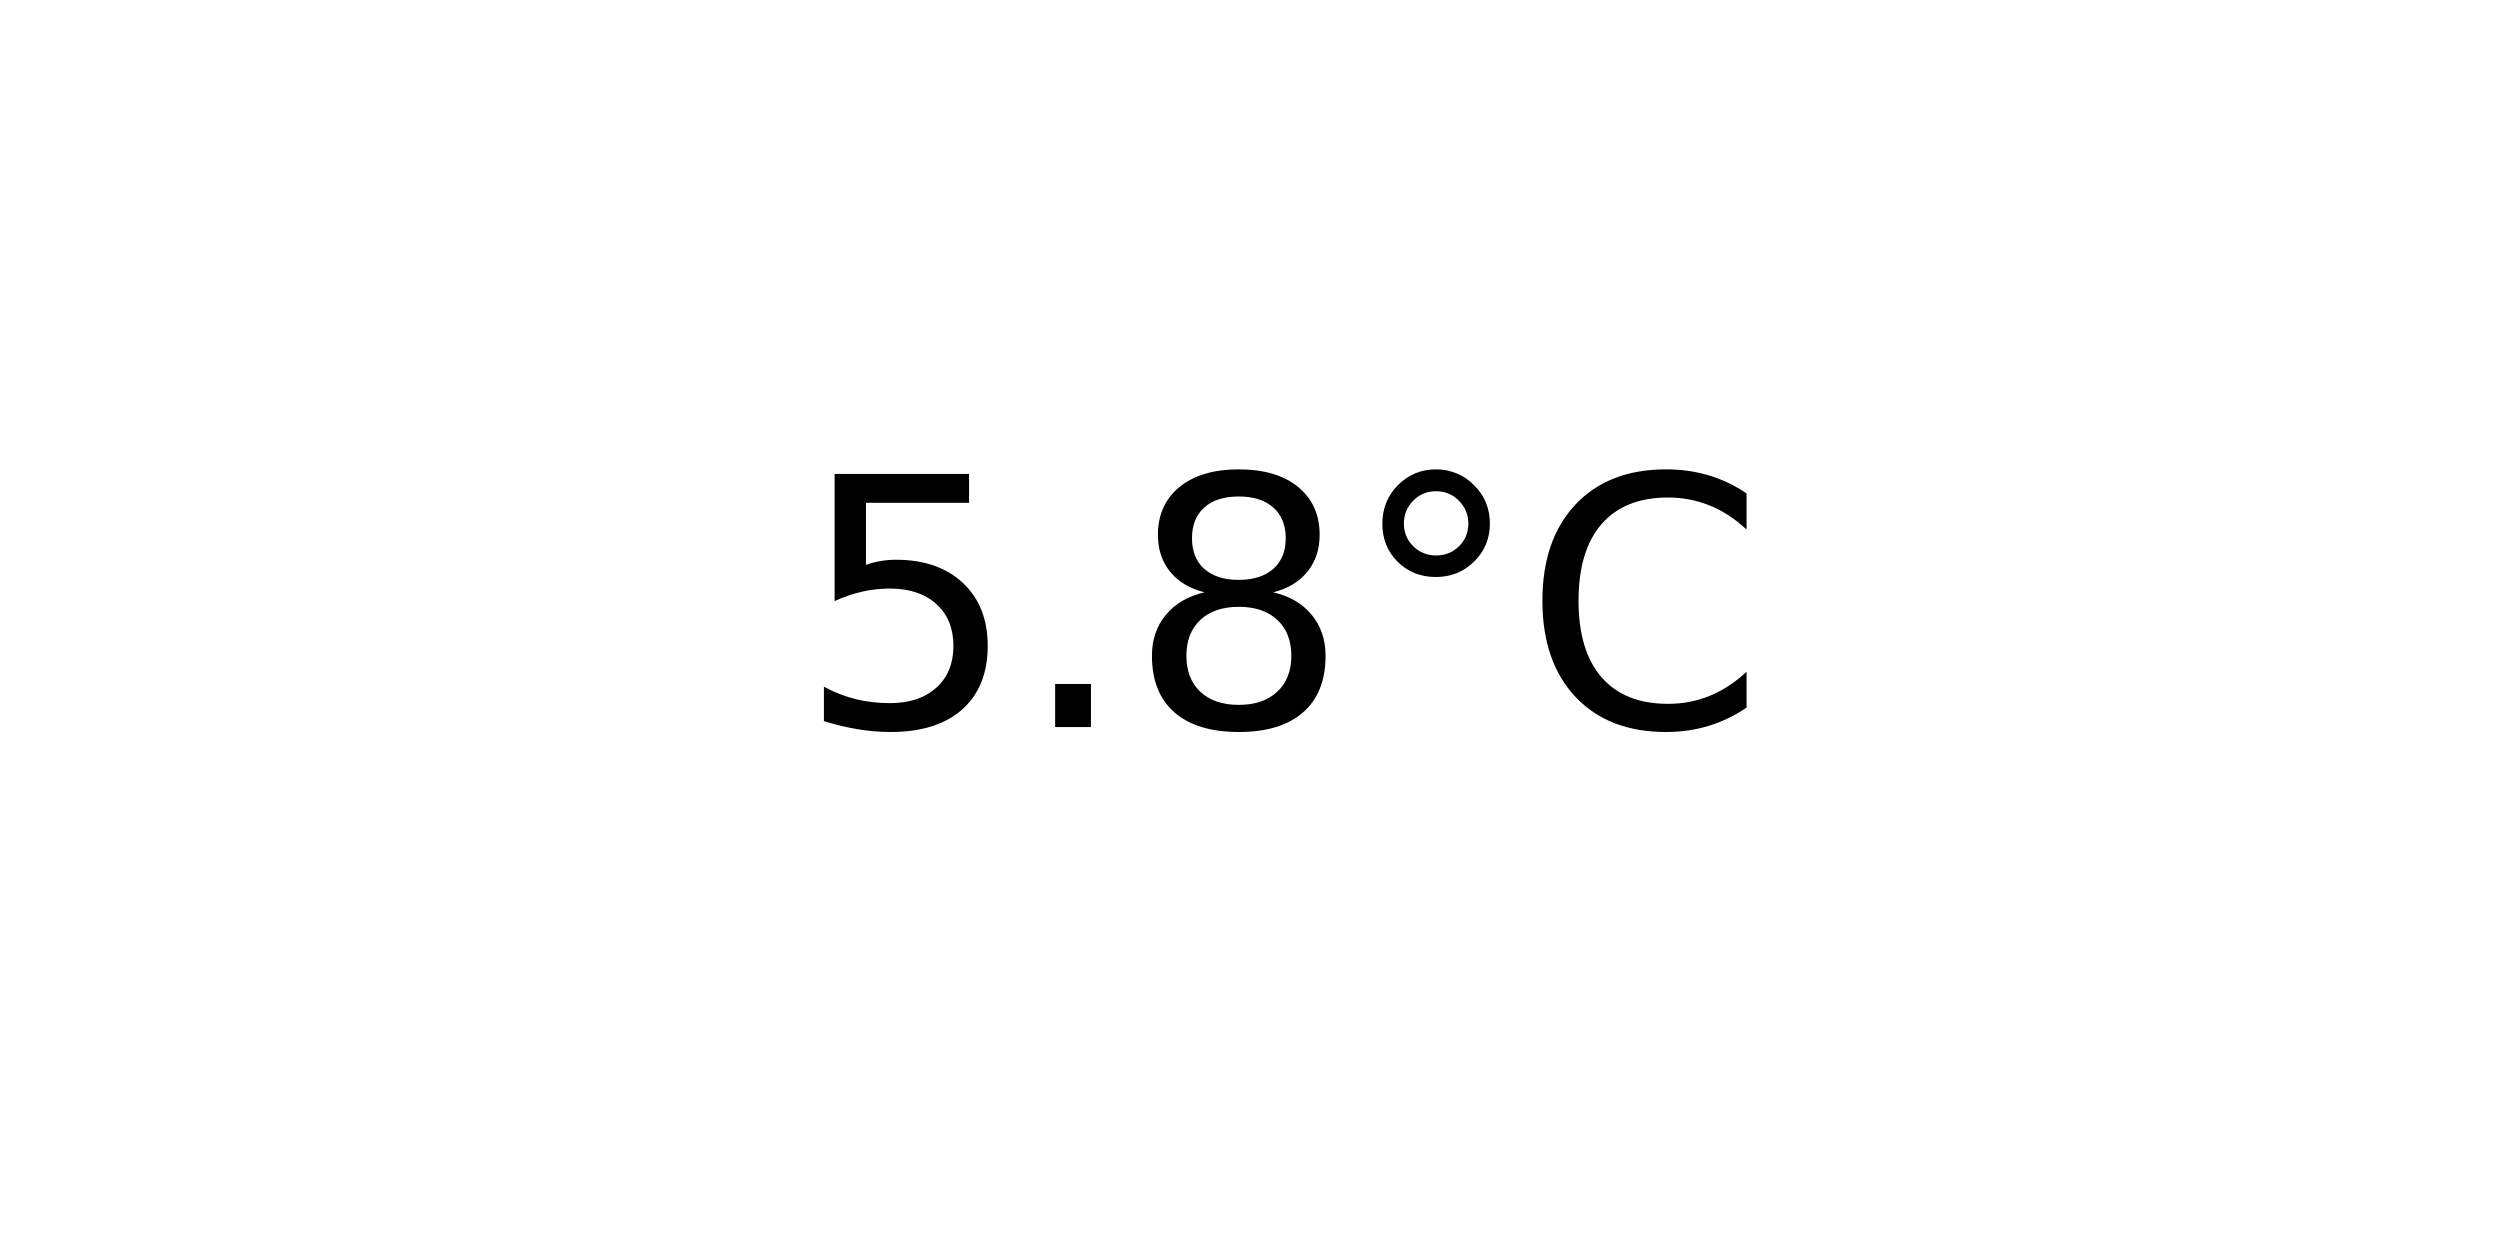
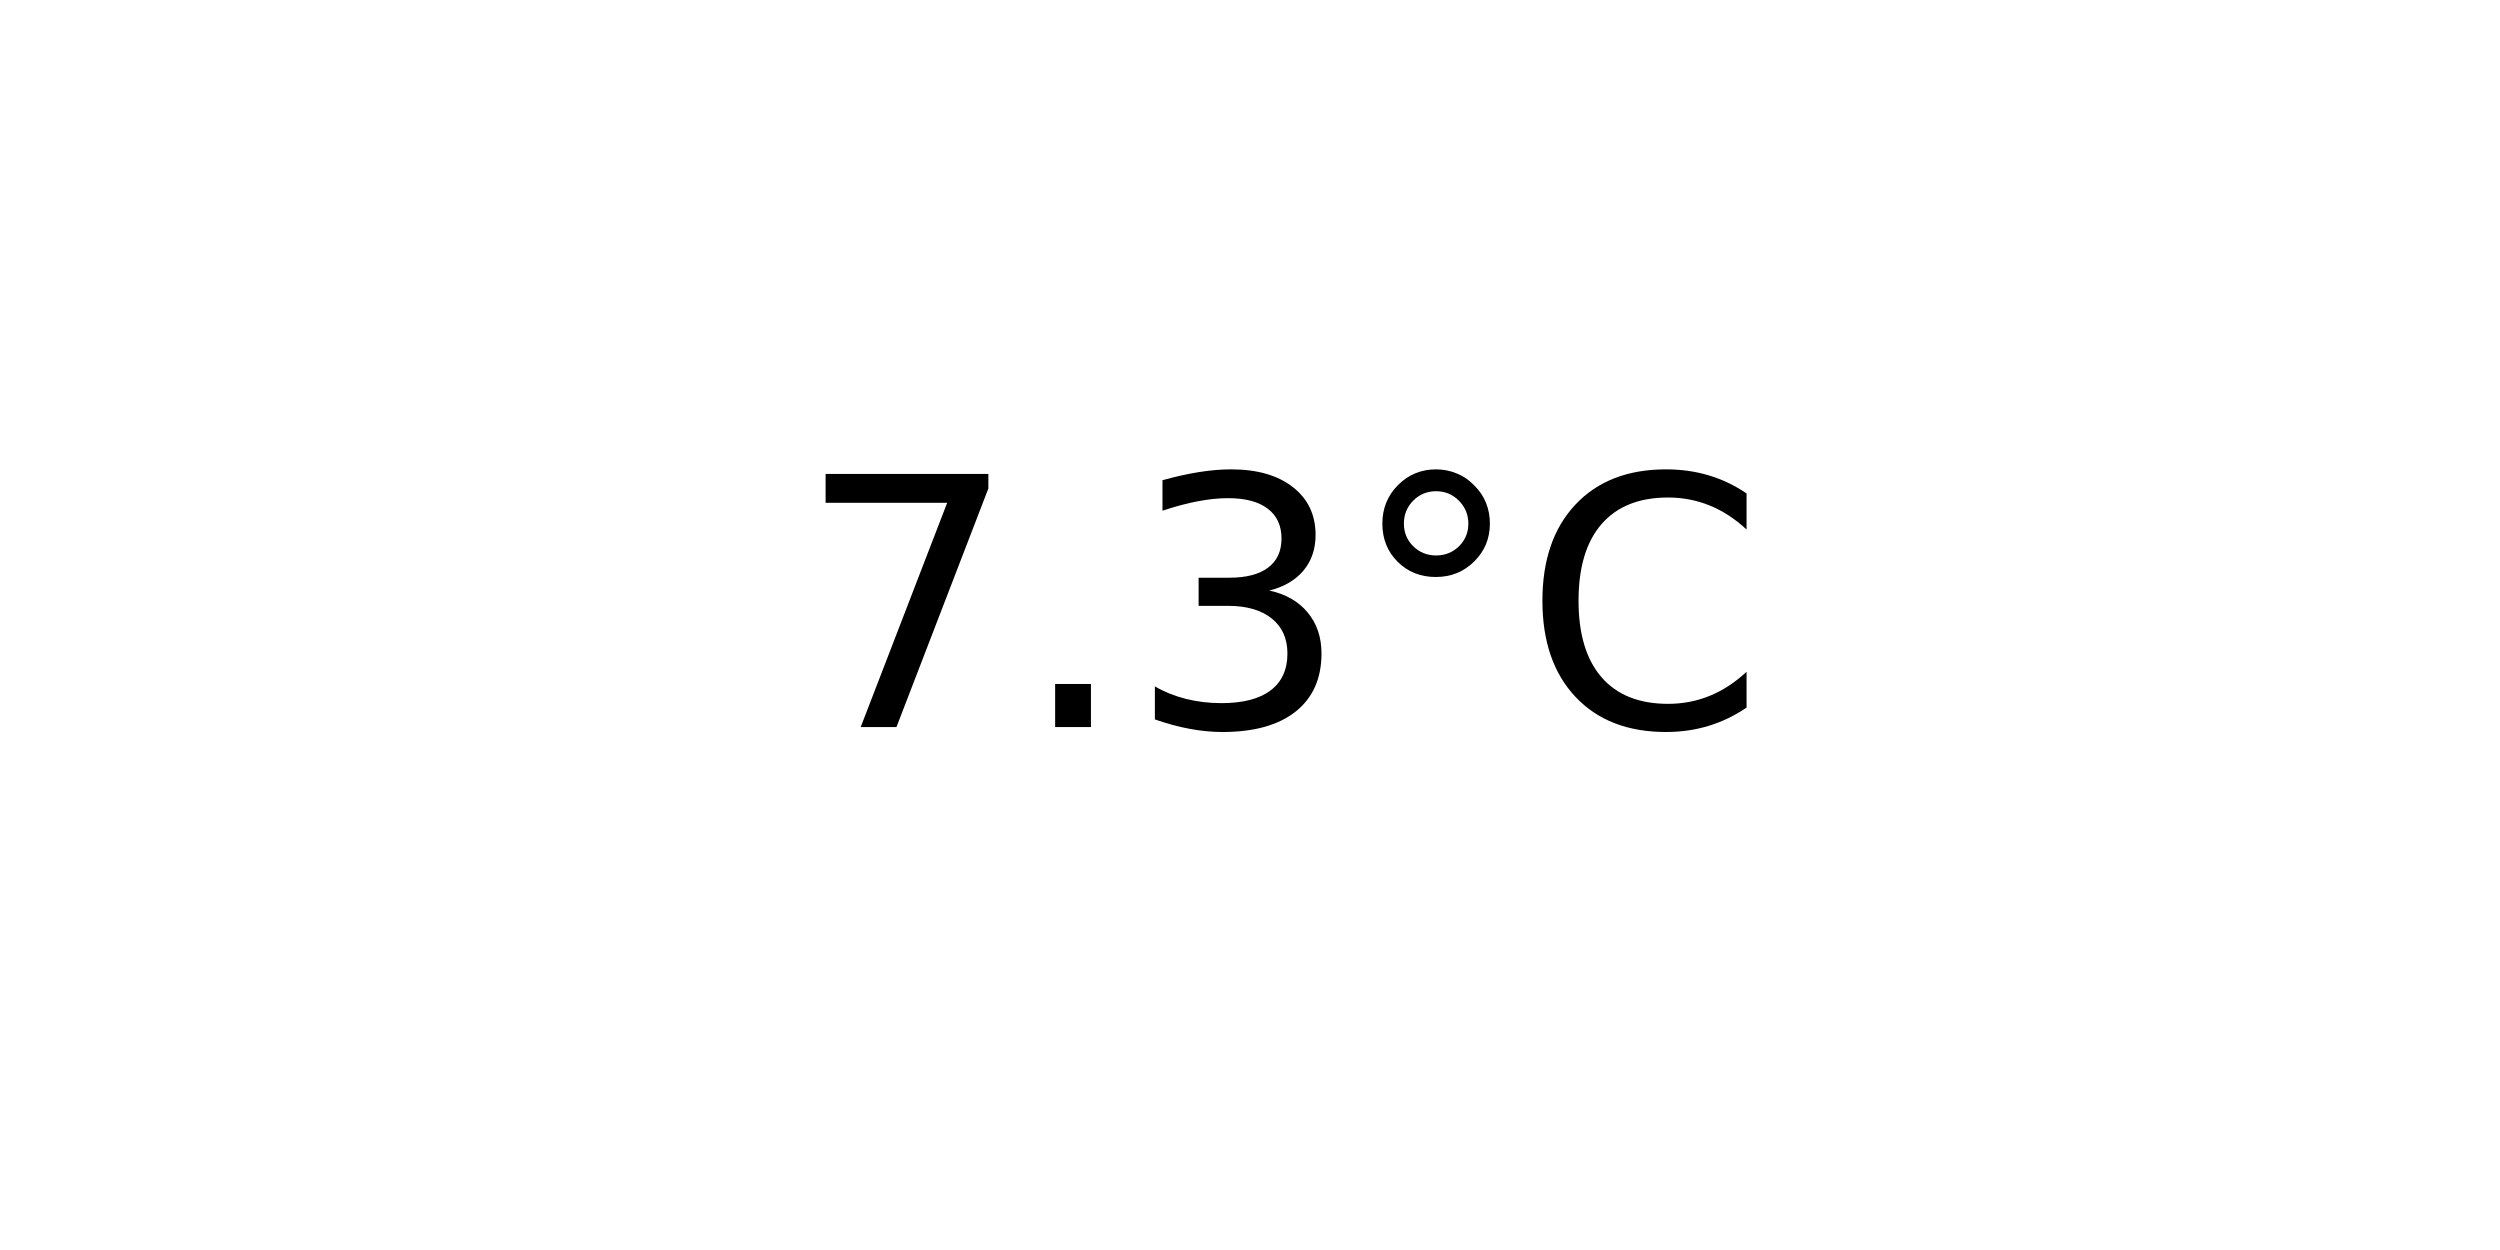
<svg xmlns="http://www.w3.org/2000/svg" xmlns:xlink="http://www.w3.org/1999/xlink" width="72pt" height="36pt" viewBox="0 0 72 36" version="1.1">
  <defs>
    <style type="text/css">*{stroke-linejoin: round; stroke-linecap: butt}</style>
  </defs>
  <g id="figure_1">
    <g id="axes_1">
      <g id="text_1">
        <g transform="translate(22.95703 20.93937) scale(0.1 -0.1)">
          <defs>
-             <path id="DejaVuSans-35" d="M 691 4666  L 3169 4666  L 3169 4134  L 1269 4134  L 1269 2991  Q 1406 3038 1543 3061  Q 1681 3084 1819 3084  Q 2600 3084 3056 2656  Q 3513 2228 3513 1497  Q 3513 744 3044 326  Q 2575 -91 1722 -91  Q 1428 -91 1123 -41  Q 819 9 494 109  L 494 744  Q 775 591 1075 516  Q 1375 441 1709 441  Q 2250 441 2565 725  Q 2881 1009 2881 1497  Q 2881 1984 2565 2268  Q 2250 2553 1709 2553  Q 1456 2553 1204 2497  Q 953 2441 691 2322  L 691 4666  z " transform="scale(0.015625)" />
+             <path id="DejaVuSans-37" d="M 525 4666  L 3525 4666  L 3525 4397  L 1831 0  L 1172 0  L 2766 4134  L 525 4134  L 525 4666  z " transform="scale(0.015625)" />
            <path id="DejaVuSans-2e" d="M 684 794  L 1344 794  L 1344 0  L 684 0  L 684 794  z " transform="scale(0.015625)" />
-             <path id="DejaVuSans-38" d="M 2034 2216  Q 1584 2216 1326 1975  Q 1069 1734 1069 1313  Q 1069 891 1326 650  Q 1584 409 2034 409  Q 2484 409 2743 651  Q 3003 894 3003 1313  Q 3003 1734 2745 1975  Q 2488 2216 2034 2216  z M 1403 2484  Q 997 2584 770 2862  Q 544 3141 544 3541  Q 544 4100 942 4425  Q 1341 4750 2034 4750  Q 2731 4750 3128 4425  Q 3525 4100 3525 3541  Q 3525 3141 3298 2862  Q 3072 2584 2669 2484  Q 3125 2378 3379 2068  Q 3634 1759 3634 1313  Q 3634 634 3220 271  Q 2806 -91 2034 -91  Q 1263 -91 848 271  Q 434 634 434 1313  Q 434 1759 690 2068  Q 947 2378 1403 2484  z M 1172 3481  Q 1172 3119 1398 2916  Q 1625 2713 2034 2713  Q 2441 2713 2670 2916  Q 2900 3119 2900 3481  Q 2900 3844 2670 4047  Q 2441 4250 2034 4250  Q 1625 4250 1398 4047  Q 1172 3844 1172 3481  z " transform="scale(0.015625)" />
+             <path id="DejaVuSans-33" d="M 2597 2516  Q 3050 2419 3304 2112  Q 3559 1806 3559 1356  Q 3559 666 3084 287  Q 2609 -91 1734 -91  Q 1441 -91 1130 -33  Q 819 25 488 141  L 488 750  Q 750 597 1062 519  Q 1375 441 1716 441  Q 2309 441 2620 675  Q 2931 909 2931 1356  Q 2931 1769 2642 2001  Q 2353 2234 1838 2234  L 1294 2234  L 1294 2753  L 1863 2753  Q 2328 2753 2575 2939  Q 2822 3125 2822 3475  Q 2822 3834 2567 4026  Q 2313 4219 1838 4219  Q 1578 4219 1281 4162  Q 984 4106 628 3988  L 628 4550  Q 988 4650 1302 4700  Q 1616 4750 1894 4750  Q 2613 4750 3031 4423  Q 3450 4097 3450 3541  Q 3450 3153 3228 2886  Q 3006 2619 2597 2516  z " transform="scale(0.015625)" />
            <path id="DejaVuSans-b0" d="M 1600 4347  Q 1350 4347 1178 4173  Q 1006 4000 1006 3750  Q 1006 3503 1178 3333  Q 1350 3163 1600 3163  Q 1850 3163 2022 3333  Q 2194 3503 2194 3750  Q 2194 3997 2020 4172  Q 1847 4347 1600 4347  z M 1600 4750  Q 1800 4750 1984 4673  Q 2169 4597 2303 4453  Q 2447 4313 2519 4134  Q 2591 3956 2591 3750  Q 2591 3338 2302 3052  Q 2013 2766 1594 2766  Q 1172 2766 890 3047  Q 609 3328 609 3750  Q 609 4169 896 4459  Q 1184 4750 1600 4750  z " transform="scale(0.015625)" />
            <path id="DejaVuSans-43" d="M 4122 4306  L 4122 3641  Q 3803 3938 3442 4084  Q 3081 4231 2675 4231  Q 1875 4231 1450 3742  Q 1025 3253 1025 2328  Q 1025 1406 1450 917  Q 1875 428 2675 428  Q 3081 428 3442 575  Q 3803 722 4122 1019  L 4122 359  Q 3791 134 3420 21  Q 3050 -91 2638 -91  Q 1578 -91 968 557  Q 359 1206 359 2328  Q 359 3453 968 4101  Q 1578 4750 2638 4750  Q 3056 4750 3426 4639  Q 3797 4528 4122 4306  z " transform="scale(0.015625)" />
          </defs>
-           <use xlink:href="#DejaVuSans-35" />
+           <use xlink:href="#DejaVuSans-37" />
          <use xlink:href="#DejaVuSans-2e" x="63.623" />
-           <use xlink:href="#DejaVuSans-38" x="95.41" />
+           <use xlink:href="#DejaVuSans-33" x="95.41" />
          <use xlink:href="#DejaVuSans-b0" x="159.033" />
          <use xlink:href="#DejaVuSans-43" x="209.033" />
        </g>
      </g>
    </g>
  </g>
</svg>
